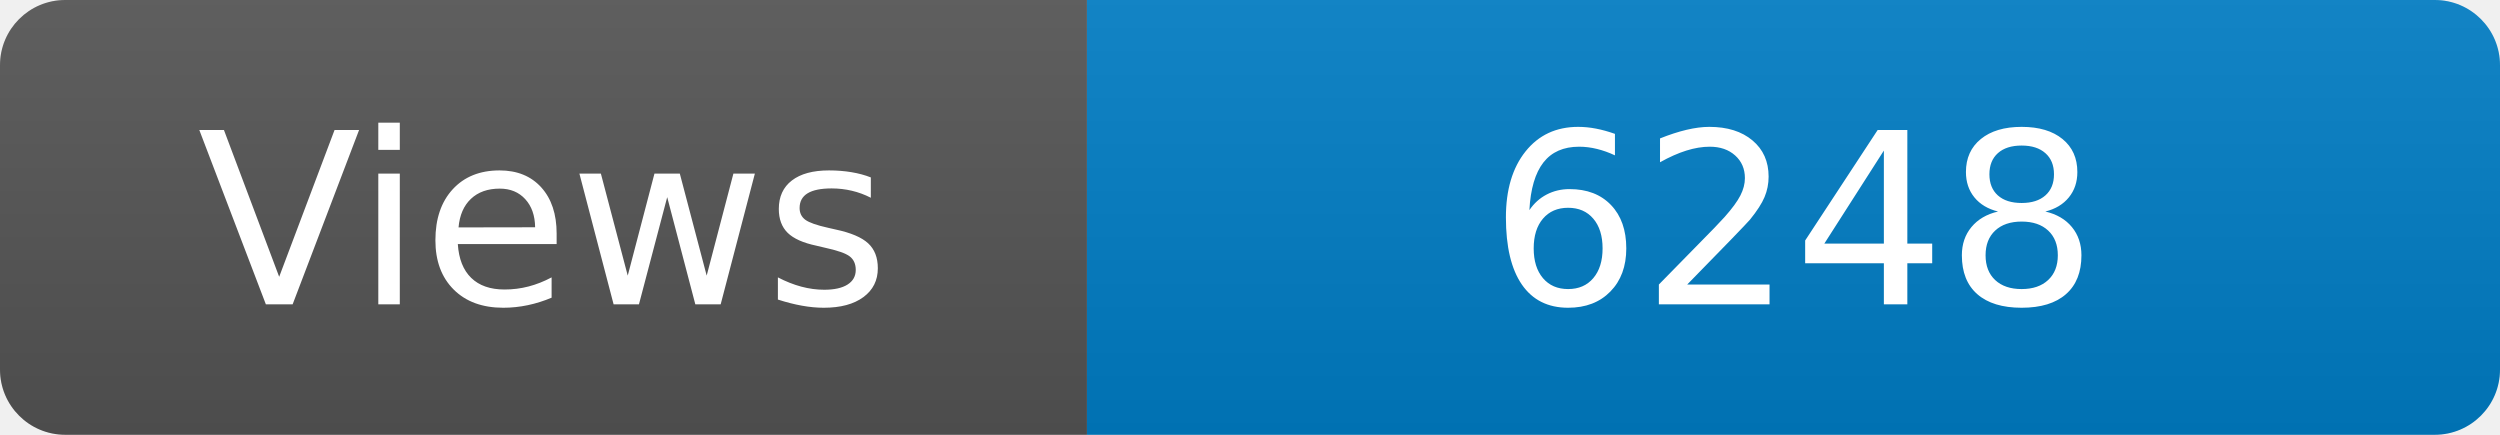
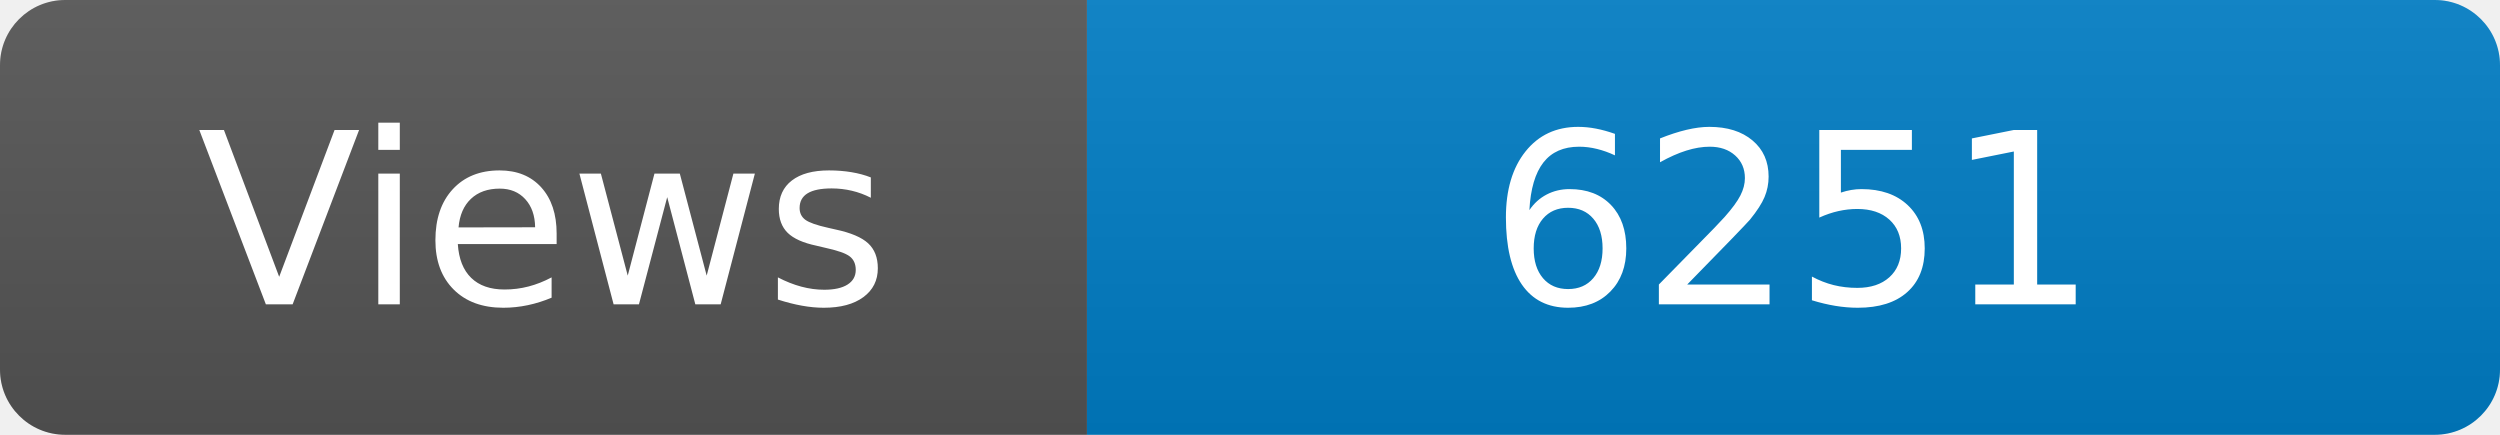
<svg xmlns="http://www.w3.org/2000/svg" width="115" height="20" role="img" aria-label="Maintained?: yes">
  <linearGradient id="s" x2="0" y2="100%">
    <stop offset="0" stop-color="#bbb" stop-opacity=".1" />
    <stop offset="1" stop-opacity=".1" />
  </linearGradient>
  <clipPath id="r">
    <rect width="115" height="20" rx="3" fill="#fff" />
  </clipPath>
  <g clip-path="url(#r)">
    <rect width="50" height="20" fill="#555" />
    <rect x="50" width="160" height="20" fill="#007ec6" />
    <rect width="115" height="20" fill="url(#s)" />
  </g>
  <g fill="#fff" text-anchor="middle" font-family="Verdana,Geneva,DejaVu Sans,sans-serif" font-size="110">
    <text x="250" y="140" transform="scale(.1)" fill="#fff">Views</text>
-     <text x="825" y="140" transform="scale(.1)" fill="#fff">6248</text>
+     <text x="825" y="140" transform="scale(.1)" fill="#fff">6251</text>
  </g>
</svg>
